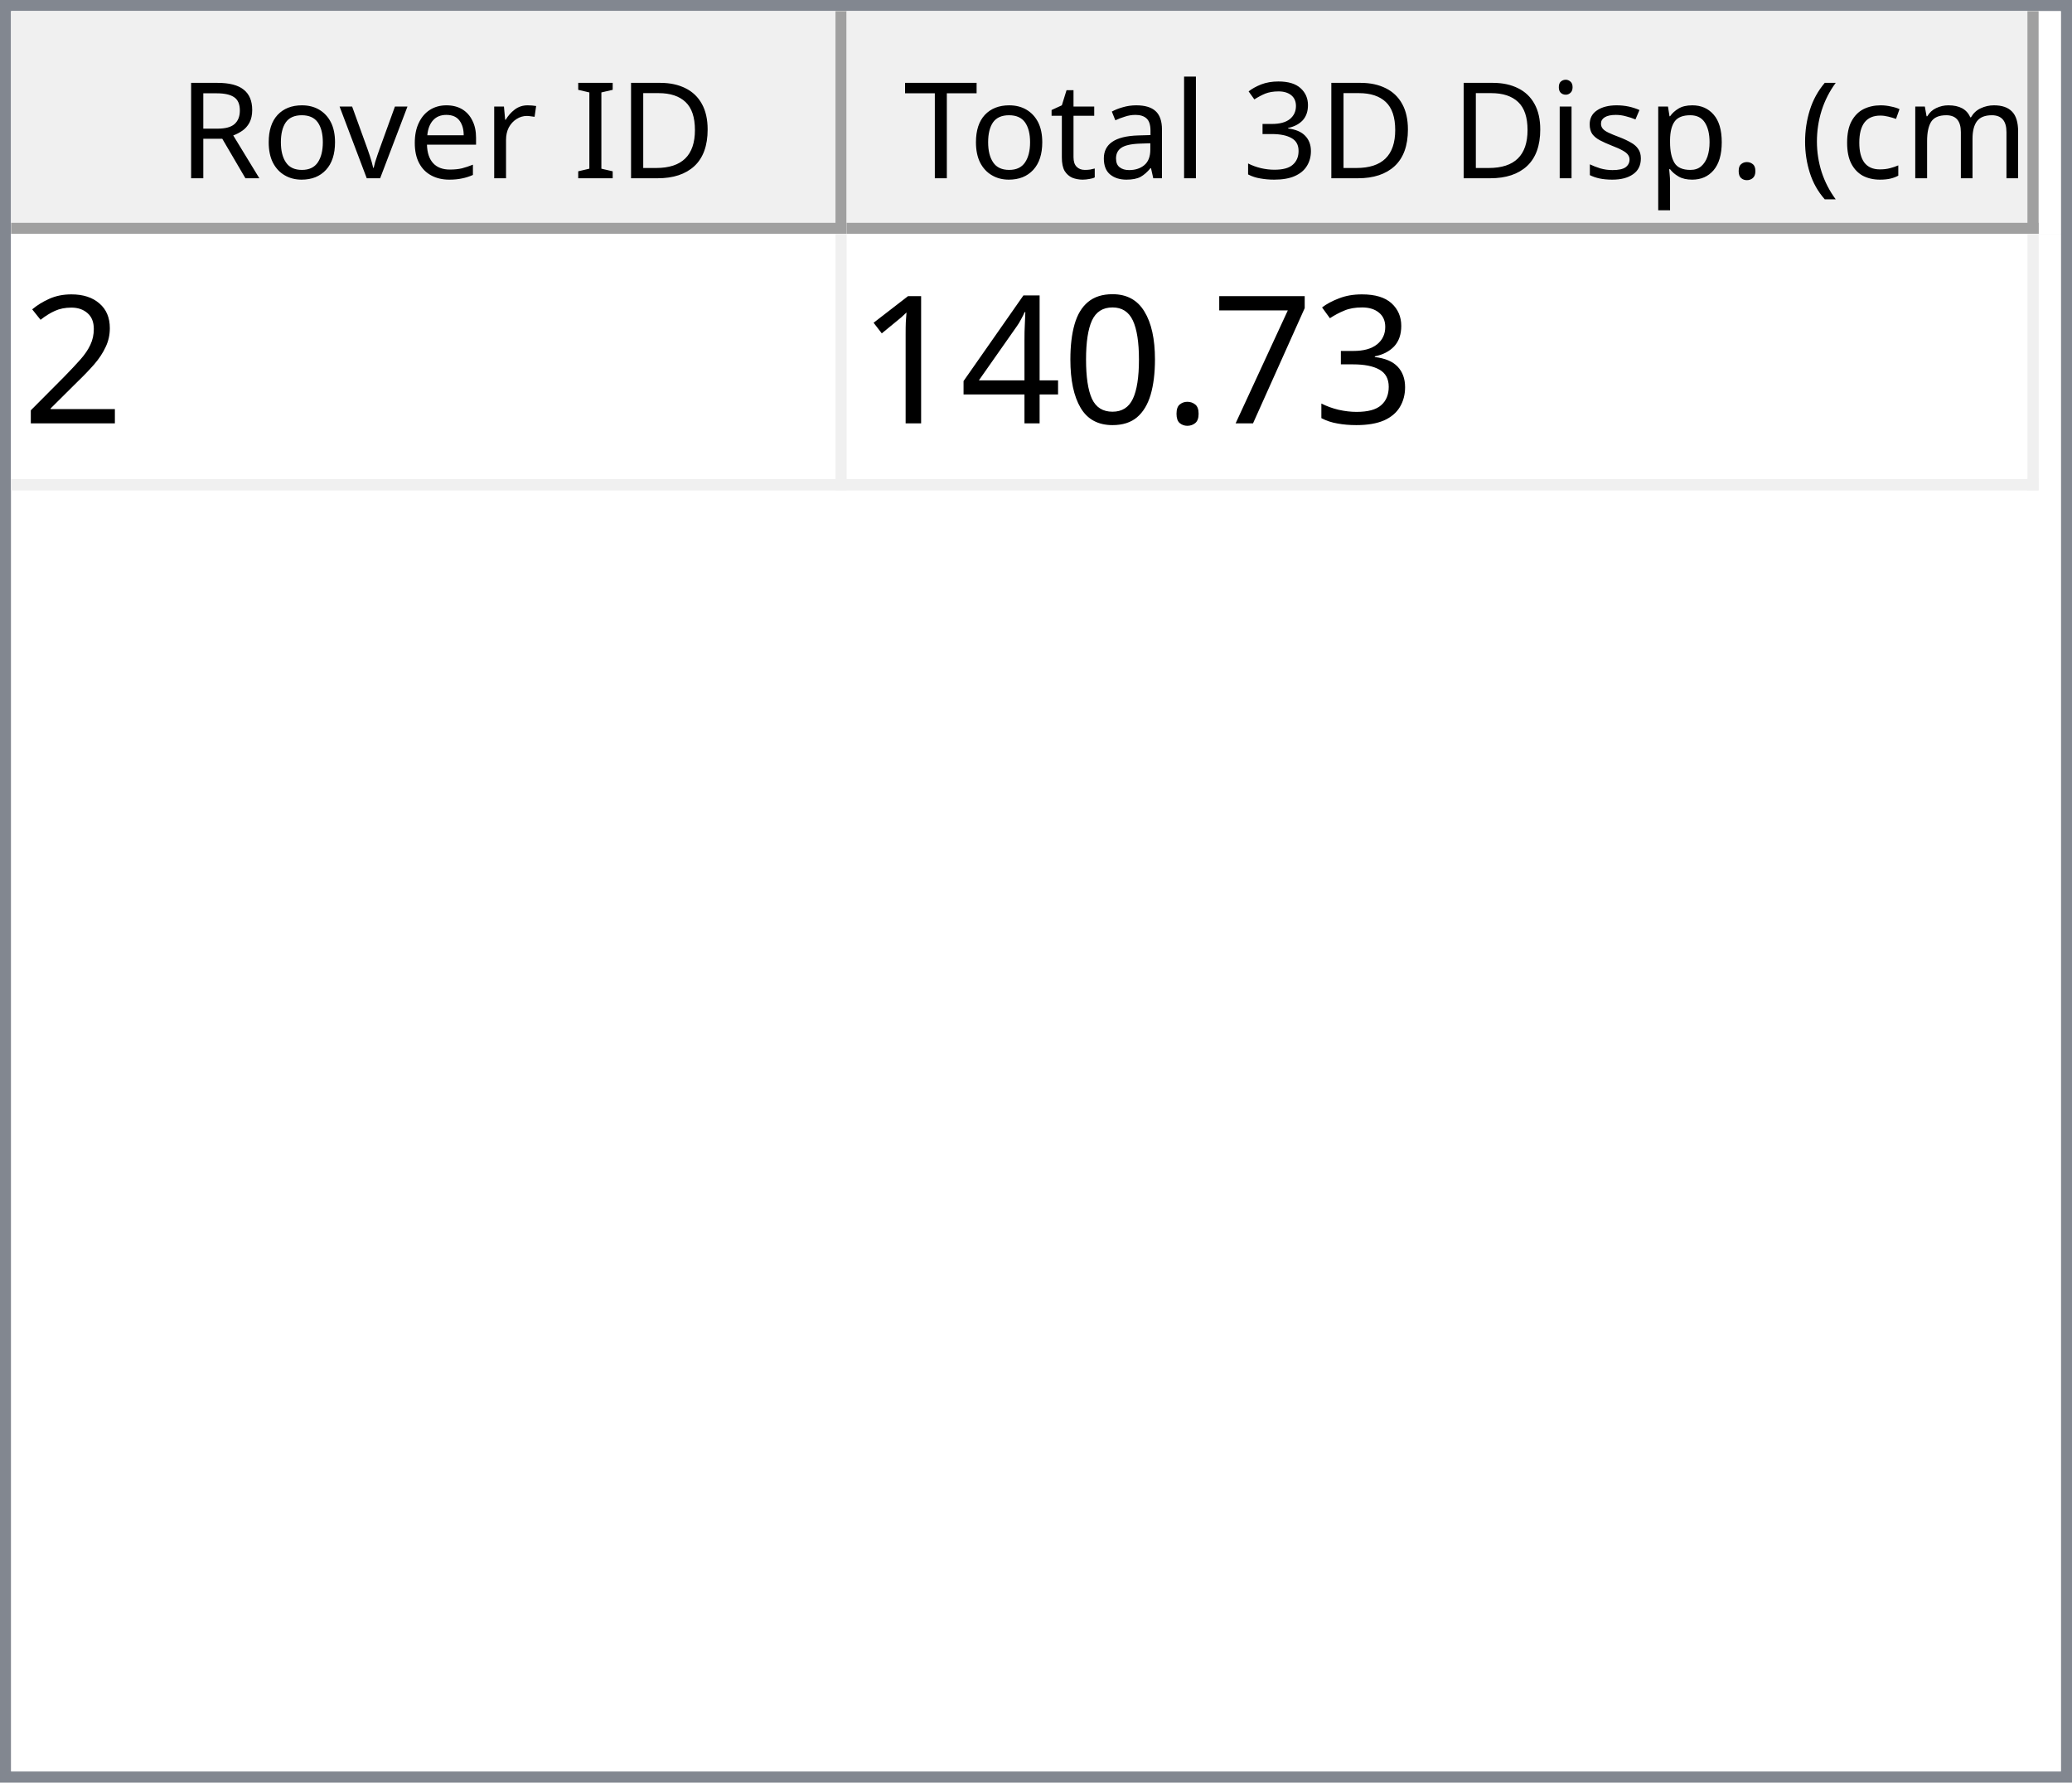
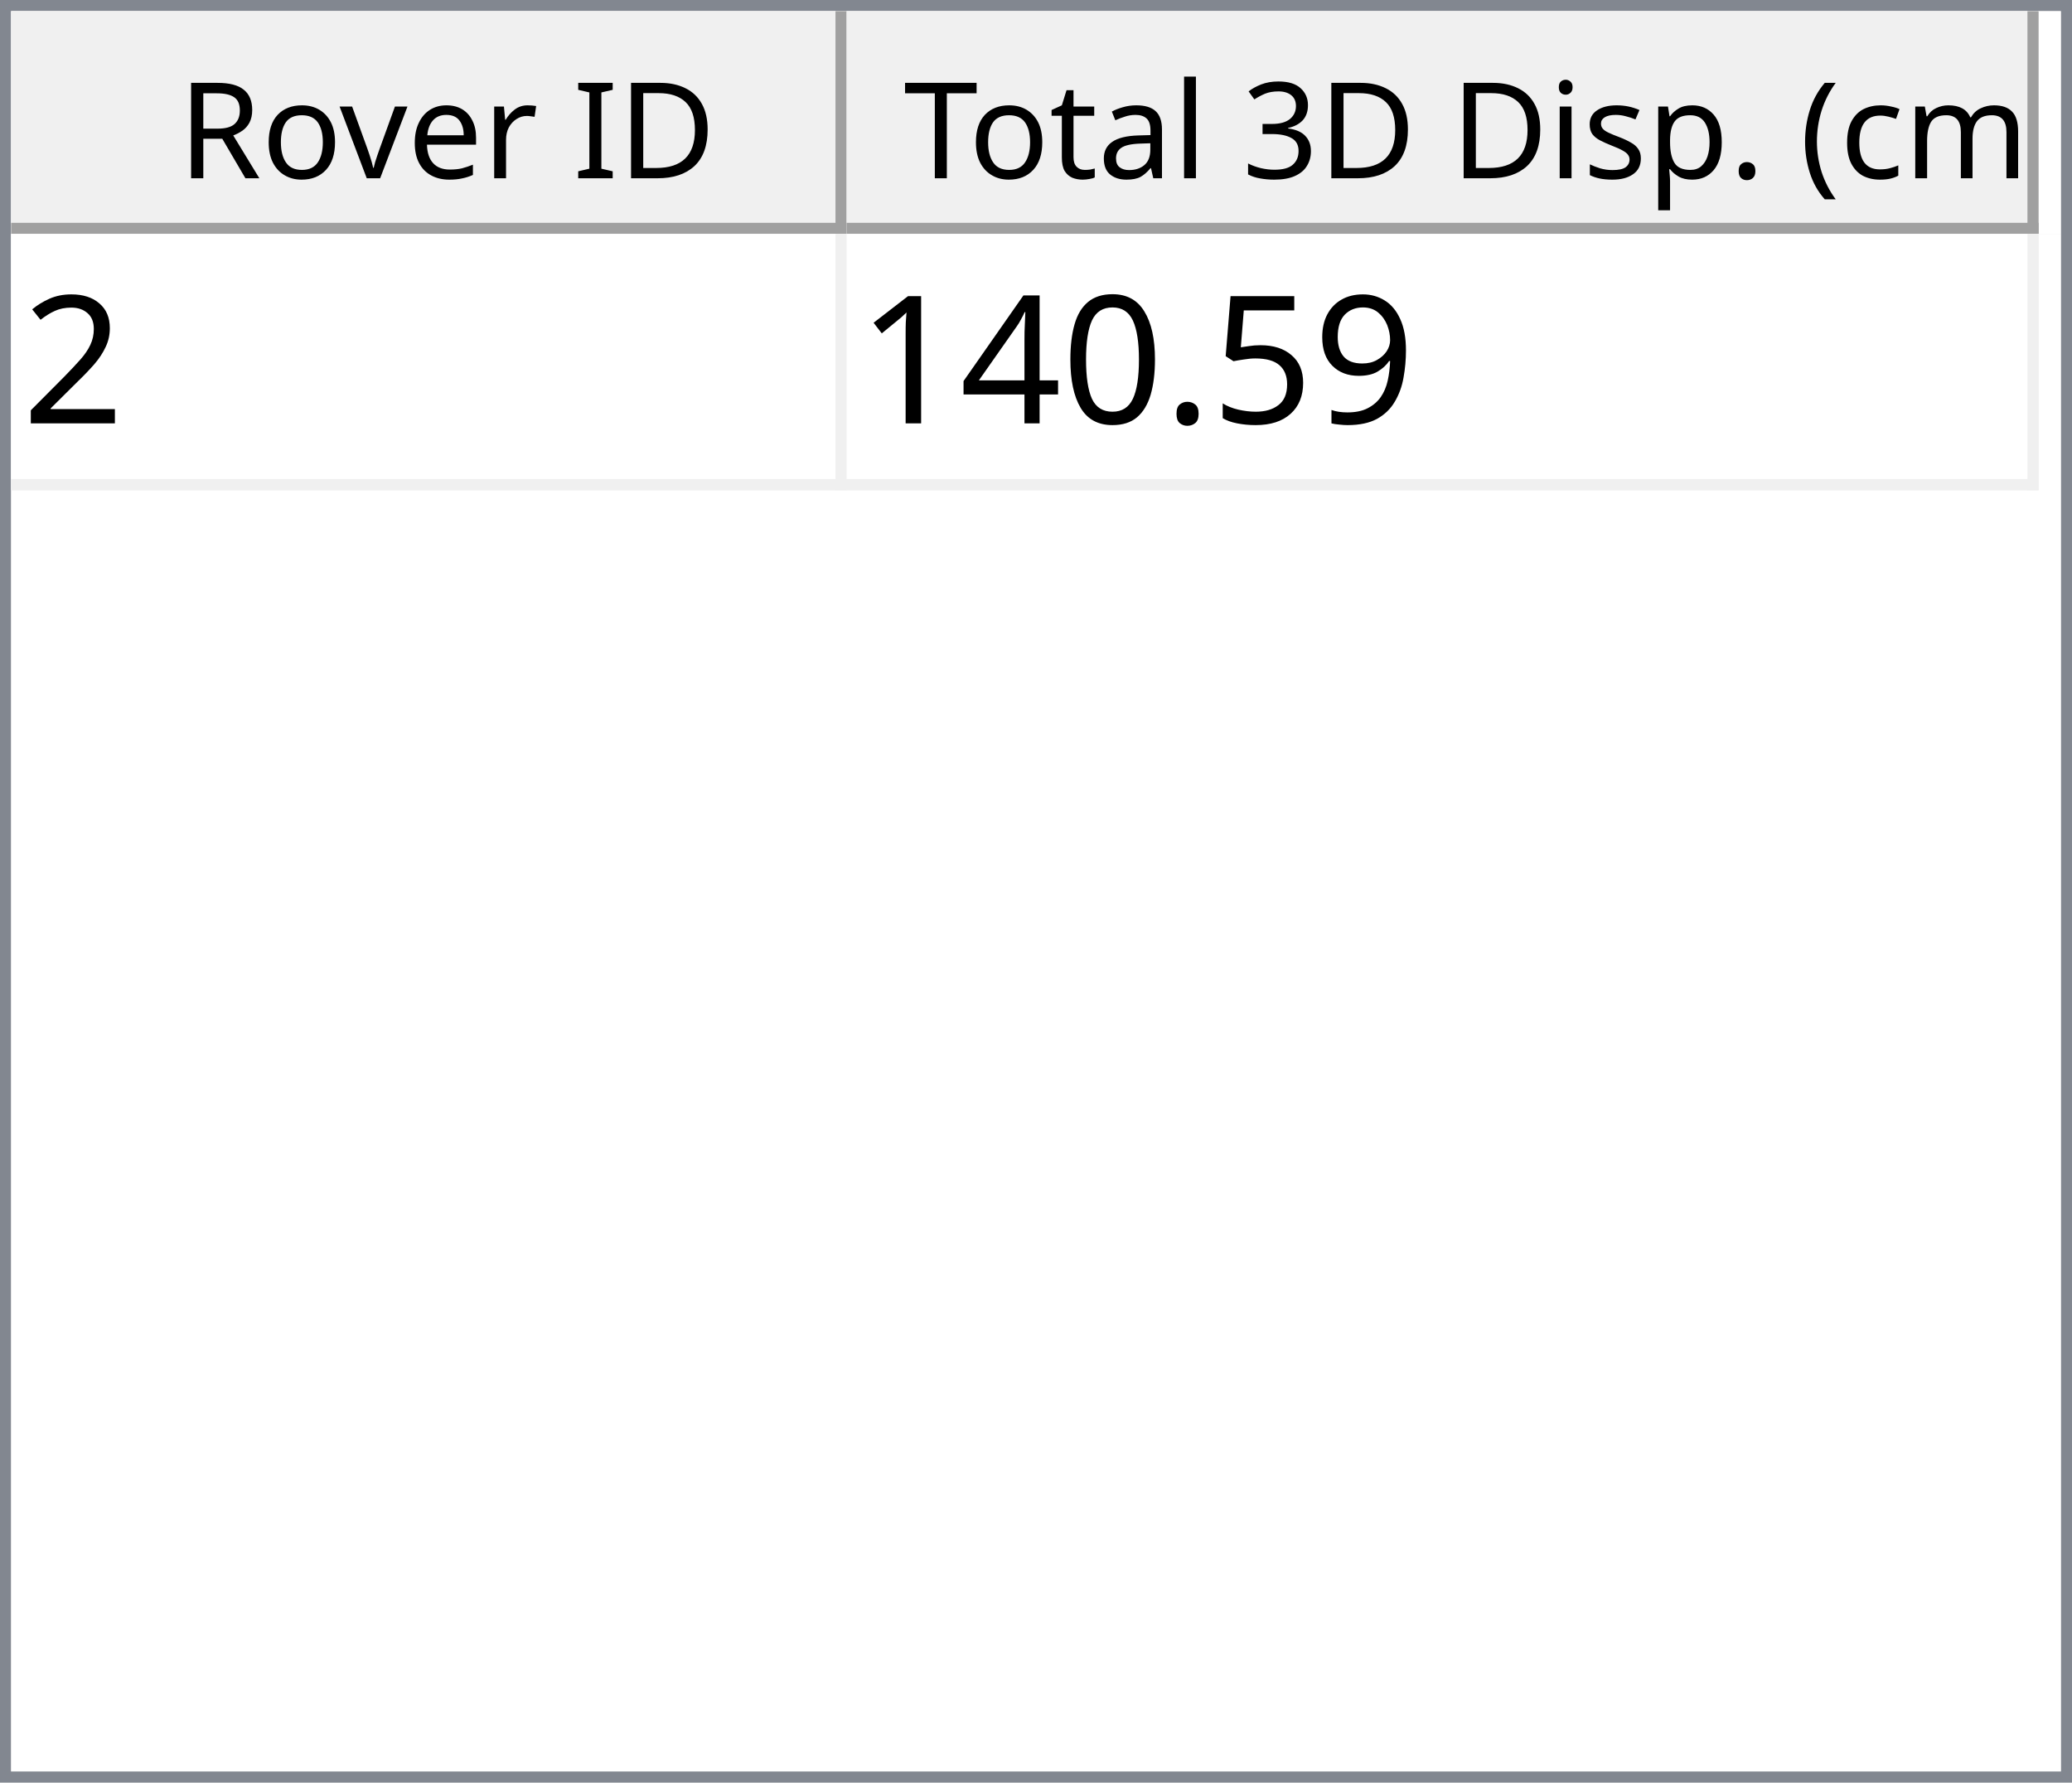
<svg xmlns="http://www.w3.org/2000/svg" style="fill-opacity:1; color-rendering:auto; color-interpolation:auto; text-rendering:auto; stroke:black; stroke-linecap:square; stroke-miterlimit:10; shape-rendering:auto; stroke-opacity:1; fill:black; stroke-dasharray:none; font-weight:normal; stroke-width:1; font-family:'Dialog'; font-style:normal; stroke-linejoin:miter; font-size:12px; stroke-dashoffset:0; image-rendering:auto;" width="186" height="160">
  <defs id="genericDefs" />
  <g>
    <defs id="defs1">
      <clipPath clipPathUnits="userSpaceOnUse" id="clipPath1">
        <path d="M0 0 L186 0 L186 160 L0 160 L0 0 Z" />
      </clipPath>
      <clipPath clipPathUnits="userSpaceOnUse" id="clipPath2">
        <path d="M0 0 L0 160 L186 160 L186 0 Z" />
      </clipPath>
      <clipPath clipPathUnits="userSpaceOnUse" id="clipPath3">
        <path d="M0 0 L0 20 L184 20 L184 0 Z" />
      </clipPath>
      <clipPath clipPathUnits="userSpaceOnUse" id="clipPath4">
        <path d="M0 0 L0 20 L75 20 L75 0 Z" />
      </clipPath>
      <clipPath clipPathUnits="userSpaceOnUse" id="clipPath5">
        <path d="M1 1 L1 19 L74 19 L74 1 Z" />
      </clipPath>
      <clipPath clipPathUnits="userSpaceOnUse" id="clipPath6">
        <path d="M0 0 L0 18 L73 18 L73 0 Z" />
      </clipPath>
      <clipPath clipPathUnits="userSpaceOnUse" id="clipPath7">
        <path d="M-0.5 -0.5 L-0.5 19.5 L74.5 19.5 L74.5 -0.5 Z" />
      </clipPath>
      <clipPath clipPathUnits="userSpaceOnUse" id="clipPath8">
        <path d="M0 0 L0 20 L107 20 L107 0 Z" />
      </clipPath>
      <clipPath clipPathUnits="userSpaceOnUse" id="clipPath9">
        <path d="M1 1 L1 19 L106 19 L106 1 Z" />
      </clipPath>
      <clipPath clipPathUnits="userSpaceOnUse" id="clipPath10">
        <path d="M0 0 L0 18 L105 18 L105 0 Z" />
      </clipPath>
      <clipPath clipPathUnits="userSpaceOnUse" id="clipPath11">
        <path d="M-0.5 -0.5 L-0.5 19.5 L106.5 19.5 L106.5 -0.5 Z" />
      </clipPath>
      <clipPath clipPathUnits="userSpaceOnUse" id="clipPath12">
        <path d="M0 0 L0 138 L184 138 L184 0 Z" />
      </clipPath>
      <clipPath clipPathUnits="userSpaceOnUse" id="clipPath13">
        <path d="M0 0 L0 23 L182 23 L182 0 Z" />
      </clipPath>
      <clipPath clipPathUnits="userSpaceOnUse" id="clipPath14">
        <path d="M-0.5 -0.5 L-0.5 22.5 L181.5 22.5 L181.5 -0.5 Z" />
      </clipPath>
      <clipPath clipPathUnits="userSpaceOnUse" id="clipPath15">
        <path d="M0 0 L0 22 L74 22 L74 0 Z" />
      </clipPath>
      <clipPath clipPathUnits="userSpaceOnUse" id="clipPath16">
        <path d="M0 0 L0 22 L106 22 L106 0 Z" />
      </clipPath>
      <font horiz-adv-x="64.551" id="font1">
        <font-face ascent="107.91" descent="25.098" units-per-em="100" style="font-style:normal; font-family:Segoe UI; font-weight:normal;" />
        <missing-glyph horiz-adv-x="64.551" d="M8.109 0 L8.109 68.266 L56.453 68.266 L56.453 0 L8.109 0 ZM15.328 7.234 L49.219 7.234 L49.219 61.031 L15.328 61.031 L15.328 7.234 Z" />
        <glyph unicode="D" horiz-adv-x="70.117" d="M9.188 0 L9.188 70.016 L28.516 70.016 Q65.531 70.016 65.531 35.891 Q65.531 19.672 55.25 9.836 Q44.969 0 27.734 0 L9.188 0 ZM17.391 62.594 L17.391 7.422 L27.828 7.422 Q41.609 7.422 49.273 14.797 Q56.938 22.172 56.938 35.688 Q56.938 62.594 28.328 62.594 L17.391 62.594 Z" />
        <glyph unicode="I" horiz-adv-x="26.611" d="M17.391 0 L9.188 0 L9.188 70.016 L17.391 70.016 L17.391 0 Z" />
        <glyph unicode=" " horiz-adv-x="27.393" d="" />
        <glyph unicode="r" horiz-adv-x="34.766" d="M34.188 41.891 Q32.078 43.5 28.125 43.5 Q23 43.5 19.555 38.672 Q16.109 33.844 16.109 25.484 L16.109 0 L8.109 0 L8.109 50 L16.109 50 L16.109 39.703 L16.312 39.703 Q18.016 44.969 21.531 47.922 Q25.047 50.875 29.391 50.875 Q32.516 50.875 34.188 50.203 L34.188 41.891 Z" />
        <glyph unicode="e" horiz-adv-x="52.295" d="M48.297 23 L12.984 23 Q13.188 14.656 17.484 10.109 Q21.781 5.562 29.297 5.562 Q37.75 5.562 44.828 11.141 L44.828 3.609 Q38.234 -1.172 27.391 -1.172 Q16.797 -1.172 10.742 5.641 Q4.688 12.453 4.688 24.812 Q4.688 36.469 11.305 43.82 Q17.922 51.172 27.734 51.172 Q37.547 51.172 42.922 44.828 Q48.297 38.484 48.297 27.203 L48.297 23 ZM40.094 29.781 Q40.047 36.719 36.75 40.578 Q33.453 44.438 27.594 44.438 Q21.922 44.438 17.969 40.383 Q14.016 36.328 13.094 29.781 L40.094 29.781 Z" />
        <glyph unicode="v" horiz-adv-x="47.9" d="M47.406 50 L27.484 0 L19.625 0 L0.688 50 L9.469 50 L22.172 13.672 Q23.578 9.672 23.922 6.688 L24.125 6.688 Q24.609 10.453 25.688 13.484 L38.969 50 L47.406 50 Z" />
        <glyph unicode="o" horiz-adv-x="58.594" d="M29 -1.172 Q17.922 -1.172 11.305 5.836 Q4.688 12.844 4.688 24.422 Q4.688 37.016 11.57 44.094 Q18.453 51.172 30.172 51.172 Q41.359 51.172 47.633 44.289 Q53.906 37.406 53.906 25.203 Q53.906 13.234 47.141 6.031 Q40.375 -1.172 29 -1.172 ZM29.594 44.438 Q21.875 44.438 17.383 39.188 Q12.891 33.938 12.891 24.703 Q12.891 15.828 17.43 10.695 Q21.969 5.562 29.594 5.562 Q37.359 5.562 41.531 10.594 Q45.703 15.625 45.703 24.906 Q45.703 34.281 41.531 39.359 Q37.359 44.438 29.594 44.438 Z" />
        <glyph unicode="R" horiz-adv-x="59.814" d="M59.375 0 L49.609 0 L37.891 19.625 Q36.281 22.359 34.766 24.289 Q33.25 26.219 31.664 27.438 Q30.078 28.656 28.25 29.219 Q26.422 29.781 24.125 29.781 L17.391 29.781 L17.391 0 L9.188 0 L9.188 70.016 L30.078 70.016 Q34.672 70.016 38.555 68.867 Q42.438 67.719 45.289 65.375 Q48.141 63.031 49.758 59.547 Q51.375 56.062 51.375 51.375 Q51.375 47.703 50.273 44.656 Q49.172 41.609 47.148 39.211 Q45.125 36.812 42.266 35.133 Q39.406 33.453 35.844 32.516 L35.844 32.328 Q37.594 31.547 38.891 30.547 Q40.188 29.547 41.359 28.18 Q42.531 26.812 43.68 25.078 Q44.828 23.344 46.234 21.047 L59.375 0 ZM17.391 62.594 L17.391 37.203 L28.516 37.203 Q31.594 37.203 34.203 38.133 Q36.812 39.062 38.719 40.797 Q40.625 42.531 41.703 45.047 Q42.781 47.562 42.781 50.688 Q42.781 56.297 39.141 59.445 Q35.5 62.594 28.609 62.594 L17.391 62.594 Z" />
        <glyph unicode=")" horiz-adv-x="30.176" d="M8.297 -15.922 L1.172 -15.922 Q16.406 2.344 16.406 26.812 Q16.406 51.469 1.078 70.016 L8.297 70.016 Q23.531 52.156 23.531 26.703 Q23.531 1.375 8.297 -15.922 Z" />
        <glyph unicode="m" horiz-adv-x="86.133" d="M79.109 0 L71.094 0 L71.094 28.719 Q71.094 37.016 68.531 40.727 Q65.969 44.438 59.906 44.438 Q54.781 44.438 51.195 39.75 Q47.609 35.062 47.609 28.516 L47.609 0 L39.594 0 L39.594 29.688 Q39.594 44.438 28.219 44.438 Q22.953 44.438 19.531 40.016 Q16.109 35.594 16.109 28.516 L16.109 0 L8.109 0 L8.109 50 L16.109 50 L16.109 42.094 L16.312 42.094 Q21.625 51.172 31.844 51.172 Q36.969 51.172 40.773 48.312 Q44.578 45.453 46 40.828 Q51.562 51.172 62.594 51.172 Q79.109 51.172 79.109 30.812 L79.109 0 Z" />
        <glyph unicode="c" horiz-adv-x="46.191" d="M42.188 2.297 Q36.422 -1.172 28.516 -1.172 Q17.828 -1.172 11.258 5.789 Q4.688 12.75 4.688 23.828 Q4.688 36.188 11.766 43.68 Q18.844 51.172 30.672 51.172 Q37.25 51.172 42.281 48.734 L42.281 40.531 Q36.719 44.438 30.375 44.438 Q22.703 44.438 17.797 38.945 Q12.891 33.453 12.891 24.516 Q12.891 15.719 17.508 10.641 Q22.125 5.562 29.891 5.562 Q36.422 5.562 42.188 9.906 L42.188 2.297 Z" />
        <glyph unicode="(" horiz-adv-x="30.176" d="M29.109 -15.922 L21.969 -15.922 Q6.844 1.375 6.844 26.703 Q6.844 52.156 21.969 70.016 L29.203 70.016 Q13.875 51.469 13.875 26.812 Q13.875 2.344 29.109 -15.922 Z" />
        <glyph unicode="." horiz-adv-x="21.68" d="M10.891 -1.078 Q8.641 -1.078 7.055 0.539 Q5.469 2.156 5.469 4.391 Q5.469 6.641 7.055 8.273 Q8.641 9.906 10.891 9.906 Q13.188 9.906 14.797 8.273 Q16.406 6.641 16.406 4.391 Q16.406 2.156 14.797 0.539 Q13.188 -1.078 10.891 -1.078 Z" />
        <glyph unicode="p" horiz-adv-x="58.789" d="M16.312 7.234 L16.109 7.234 L16.109 -23 L8.109 -23 L8.109 50 L16.109 50 L16.109 41.219 L16.312 41.219 Q22.219 51.172 33.594 51.172 Q43.266 51.172 48.688 44.461 Q54.109 37.75 54.109 26.469 Q54.109 13.922 48 6.375 Q41.891 -1.172 31.297 -1.172 Q21.578 -1.172 16.312 7.234 ZM16.109 27.391 L16.109 20.406 Q16.109 14.203 20.141 9.883 Q24.172 5.562 30.375 5.562 Q37.641 5.562 41.773 11.133 Q45.906 16.703 45.906 26.609 Q45.906 34.969 42.047 39.703 Q38.188 44.438 31.594 44.438 Q24.609 44.438 20.359 39.578 Q16.109 34.719 16.109 27.391 Z" />
        <glyph unicode="s" horiz-adv-x="42.432" d="M5.078 1.812 L5.078 10.406 Q11.625 5.562 19.484 5.562 Q30.031 5.562 30.031 12.594 Q30.031 14.594 29.125 15.992 Q28.219 17.391 26.68 18.461 Q25.141 19.531 23.07 20.383 Q21 21.234 18.609 22.172 Q15.281 23.484 12.766 24.828 Q10.25 26.172 8.57 27.859 Q6.891 29.547 6.031 31.695 Q5.172 33.844 5.172 36.719 Q5.172 40.234 6.789 42.945 Q8.406 45.656 11.086 47.484 Q13.766 49.312 17.211 50.242 Q20.656 51.172 24.312 51.172 Q30.812 51.172 35.938 48.922 L35.938 40.828 Q30.422 44.438 23.25 44.438 Q21 44.438 19.195 43.922 Q17.391 43.406 16.094 42.477 Q14.797 41.547 14.086 40.258 Q13.375 38.969 13.375 37.406 Q13.375 35.453 14.086 34.133 Q14.797 32.812 16.164 31.789 Q17.531 30.766 19.484 29.938 Q21.438 29.109 23.922 28.125 Q27.25 26.859 29.883 25.516 Q32.516 24.172 34.375 22.484 Q36.234 20.797 37.234 18.602 Q38.234 16.406 38.234 13.375 Q38.234 9.672 36.602 6.938 Q34.969 4.203 32.234 2.398 Q29.5 0.594 25.93 -0.289 Q22.359 -1.172 18.453 -1.172 Q10.75 -1.172 5.078 1.812 Z" />
        <glyph unicode="i" horiz-adv-x="24.219" d="M12.203 62.703 Q10.062 62.703 8.547 64.164 Q7.031 65.625 7.031 67.875 Q7.031 70.125 8.547 71.609 Q10.062 73.094 12.203 73.094 Q14.406 73.094 15.945 71.609 Q17.484 70.125 17.484 67.875 Q17.484 65.719 15.945 64.211 Q14.406 62.703 12.203 62.703 ZM16.109 0 L8.109 0 L8.109 50 L16.109 50 L16.109 0 Z" />
        <glyph unicode="3" horiz-adv-x="53.906" d="M46.531 19.828 Q46.531 15.094 44.75 11.211 Q42.969 7.328 39.719 4.57 Q36.469 1.812 31.93 0.297 Q27.391 -1.219 21.922 -1.219 Q11.922 -1.219 6 2.594 L6 11.188 Q13.094 5.609 22.219 5.609 Q25.875 5.609 28.828 6.539 Q31.781 7.469 33.906 9.227 Q36.031 10.984 37.18 13.477 Q38.328 15.969 38.328 19.094 Q38.328 32.812 18.797 32.812 L12.984 32.812 L12.984 39.594 L18.5 39.594 Q35.797 39.594 35.797 52.484 Q35.797 64.406 22.609 64.406 Q15.188 64.406 8.688 59.422 L8.688 67.188 Q15.375 71.188 24.609 71.188 Q29 71.188 32.57 69.969 Q36.141 68.75 38.68 66.555 Q41.219 64.359 42.609 61.281 Q44 58.203 44 54.5 Q44 40.672 30.031 36.719 L30.031 36.531 Q33.594 36.141 36.625 34.797 Q39.656 33.453 41.852 31.305 Q44.047 29.156 45.289 26.25 Q46.531 23.344 46.531 19.828 Z" />
        <glyph unicode="l" horiz-adv-x="24.219" d="M16.109 0 L8.109 0 L8.109 74.031 L16.109 74.031 L16.109 0 Z" />
        <glyph unicode="a" horiz-adv-x="50.879" d="M43.891 0 L35.891 0 L35.891 7.812 L35.688 7.812 Q30.469 -1.172 20.312 -1.172 Q12.844 -1.172 8.617 2.781 Q4.391 6.734 4.391 13.281 Q4.391 27.297 20.906 29.594 L35.891 31.688 Q35.891 44.438 25.594 44.438 Q16.547 44.438 9.281 38.281 L9.281 46.484 Q16.656 51.172 26.266 51.172 Q43.891 51.172 43.891 32.516 L43.891 0 ZM35.891 25.297 L23.828 23.641 Q18.266 22.859 15.43 20.875 Q12.594 18.891 12.594 13.875 Q12.594 10.203 15.211 7.883 Q17.828 5.562 22.172 5.562 Q28.125 5.562 32.008 9.742 Q35.891 13.922 35.891 20.312 L35.891 25.297 Z" />
        <glyph unicode="t" horiz-adv-x="33.887" d="M31.297 0.484 Q28.469 -1.078 23.828 -1.078 Q10.688 -1.078 10.688 13.578 L10.688 43.172 L2.094 43.172 L2.094 50 L10.688 50 L10.688 62.203 L18.703 64.797 L18.703 50 L31.297 50 L31.297 43.172 L18.703 43.172 L18.703 14.984 Q18.703 9.969 20.414 7.82 Q22.125 5.672 26.078 5.672 Q29.109 5.672 31.297 7.328 L31.297 0.484 Z" />
        <glyph unicode="T" horiz-adv-x="52.393" d="M50.594 62.594 L30.375 62.594 L30.375 0 L22.172 0 L22.172 62.594 L2 62.594 L2 70.016 L50.594 70.016 L50.594 62.594 Z" />
      </font>
      <font horiz-adv-x="75.0" id="font2">
        <font-face ascent="100.537" descent="21.973" units-per-em="100" style="font-style:normal; font-family:sans-serif; font-weight:normal;" />
        <missing-glyph horiz-adv-x="75.0" d="M12.5 0 L12.5 62.5 L62.5 62.5 L62.5 0 L12.5 0 ZM14.062 1.562 L60.938 1.562 L60.938 60.938 L14.062 60.938 L14.062 1.562 Z" />
        <glyph unicode="2" horiz-adv-x="55.615" d="M50.344 8.453 L50.344 0 L3.031 0 Q2.938 3.172 4.047 6.109 Q5.859 10.938 9.836 15.625 Q13.812 20.312 21.344 26.469 Q33.016 36.031 37.117 41.625 Q41.219 47.219 41.219 52.203 Q41.219 57.422 37.477 61.008 Q33.734 64.594 27.734 64.594 Q21.391 64.594 17.578 60.789 Q13.766 56.984 13.719 50.25 L4.688 51.172 Q5.609 61.281 11.664 66.578 Q17.719 71.875 27.938 71.875 Q38.234 71.875 44.242 66.164 Q50.25 60.453 50.25 52 Q50.25 47.703 48.492 43.555 Q46.734 39.406 42.656 34.812 Q38.578 30.219 29.109 22.219 Q21.188 15.578 18.945 13.211 Q16.703 10.844 15.234 8.453 L50.344 8.453 Z" />
-         <glyph unicode="3" horiz-adv-x="55.615" d="M4.203 18.891 L12.984 20.062 Q14.5 12.594 18.141 9.297 Q21.781 6 27 6 Q33.203 6 37.477 10.297 Q41.75 14.594 41.75 20.953 Q41.75 27 37.797 30.93 Q33.844 34.859 27.734 34.859 Q25.25 34.859 21.531 33.891 L22.516 41.609 Q23.391 41.5 23.922 41.5 Q29.547 41.5 34.039 44.43 Q38.531 47.359 38.531 53.469 Q38.531 58.297 35.258 61.477 Q31.984 64.656 26.812 64.656 Q21.688 64.656 18.266 61.43 Q14.844 58.203 13.875 51.766 L5.078 53.328 Q6.688 62.156 12.398 67.016 Q18.109 71.875 26.609 71.875 Q32.469 71.875 37.398 69.359 Q42.328 66.844 44.945 62.5 Q47.562 58.156 47.562 53.266 Q47.562 48.641 45.07 44.828 Q42.578 41.016 37.703 38.766 Q44.047 37.312 47.562 32.695 Q51.078 28.078 51.078 21.141 Q51.078 11.766 44.242 5.25 Q37.406 -1.266 26.953 -1.266 Q17.531 -1.266 11.305 4.352 Q5.078 9.969 4.203 18.891 Z" />
-         <glyph unicode="7" horiz-adv-x="55.615" d="M4.734 62.203 L4.734 70.656 L51.078 70.656 L51.078 63.812 Q44.234 56.547 37.523 44.484 Q30.812 32.422 27.156 19.672 Q24.516 10.688 23.781 0 L14.75 0 Q14.891 8.453 18.062 20.414 Q21.234 32.375 27.172 43.484 Q33.109 54.594 39.797 62.203 L4.734 62.203 Z" />
+         <glyph unicode="9" horiz-adv-x="55.615" d="M5.469 16.547 L13.922 17.328 Q14.984 11.375 18.016 8.688 Q21.047 6 25.781 6 Q29.828 6 32.883 7.859 Q35.938 9.719 37.891 12.82 Q39.844 15.922 41.164 21.195 Q42.484 26.469 42.484 31.938 Q42.484 32.516 42.438 33.688 Q39.797 29.5 35.234 26.883 Q30.672 24.266 25.344 24.266 Q16.453 24.266 10.305 30.711 Q4.156 37.156 4.156 47.703 Q4.156 58.594 10.578 65.234 Q17 71.875 26.656 71.875 Q33.641 71.875 39.43 68.117 Q45.219 64.359 48.219 57.398 Q51.219 50.438 51.219 37.25 Q51.219 23.531 48.242 15.406 Q45.266 7.281 39.383 3.031 Q33.5 -1.219 25.594 -1.219 Q17.188 -1.219 11.867 3.445 Q6.547 8.109 5.469 16.547 ZM41.453 48.141 Q41.453 55.719 37.43 60.156 Q33.406 64.594 27.734 64.594 Q21.875 64.594 17.531 59.812 Q13.188 55.031 13.188 47.406 Q13.188 40.578 17.312 36.305 Q21.438 32.031 27.484 32.031 Q33.594 32.031 37.523 36.305 Q41.453 40.578 41.453 48.141 Z" />
+         <glyph unicode="5" horiz-adv-x="55.615" d="M4.156 18.75 L13.375 19.531 Q14.406 12.797 18.141 9.398 Q21.875 6 27.156 6 Q33.5 6 37.891 10.789 Q42.281 15.578 42.281 23.484 Q42.281 31 38.062 35.352 Q33.844 39.703 27 39.703 Q22.75 39.703 19.336 37.773 Q15.922 35.844 13.969 32.766 L5.719 33.844 L12.641 70.609 L48.25 70.609 L48.25 62.203 L19.672 62.203 L15.828 42.969 Q22.266 47.469 29.344 47.469 Q38.719 47.469 45.164 40.969 Q51.609 34.469 51.609 24.266 Q51.609 14.547 45.953 7.469 Q39.062 -1.219 27.156 -1.219 Q17.391 -1.219 11.211 4.25 Q5.031 9.719 4.156 18.75 Z" />
        <glyph unicode="." horiz-adv-x="27.783" d="M9.078 0 L9.078 10.016 L19.094 10.016 L19.094 0 L9.078 0 Z" />
        <glyph unicode="0" horiz-adv-x="55.615" d="M4.156 35.297 Q4.156 48 6.766 55.742 Q9.375 63.484 14.523 67.68 Q19.672 71.875 27.484 71.875 Q33.25 71.875 37.594 69.555 Q41.938 67.234 44.773 62.867 Q47.609 58.5 49.219 52.227 Q50.828 45.953 50.828 35.297 Q50.828 22.703 48.242 14.969 Q45.656 7.234 40.508 3.008 Q35.359 -1.219 27.484 -1.219 Q17.141 -1.219 11.234 6.203 Q4.156 15.141 4.156 35.297 ZM13.188 35.297 Q13.188 17.672 17.312 11.836 Q21.438 6 27.484 6 Q33.547 6 37.672 11.859 Q41.797 17.719 41.797 35.297 Q41.797 52.984 37.672 58.789 Q33.547 64.594 27.391 64.594 Q21.344 64.594 17.719 59.469 Q13.188 52.938 13.188 35.297 Z" />
        <glyph unicode="4" horiz-adv-x="55.615" d="M32.328 0 L32.328 17.141 L1.266 17.141 L1.266 25.203 L33.938 71.578 L41.109 71.578 L41.109 25.203 L50.781 25.203 L50.781 17.141 L41.109 17.141 L41.109 0 L32.328 0 ZM32.328 25.203 L32.328 57.469 L9.906 25.203 L32.328 25.203 Z" />
        <glyph unicode="1" horiz-adv-x="55.615" d="M37.25 0 L28.469 0 L28.469 56 Q25.297 52.984 20.141 49.953 Q14.984 46.922 10.891 45.406 L10.891 53.906 Q18.266 57.375 23.781 62.305 Q29.297 67.234 31.594 71.875 L37.25 71.875 L37.25 0 Z" />
      </font>
    </defs>
    <g style="fill:white; stroke:white;">
      <rect x="0" y="0" width="186" style="clip-path:url(#clipPath1); stroke:none;" height="160" />
    </g>
    <g style="fill:white; text-rendering:optimizeSpeed; color-rendering:optimizeSpeed; image-rendering:optimizeSpeed; shape-rendering:crispEdges; stroke:white; color-interpolation:sRGB;">
      <rect x="0" width="186" height="160" y="0" style="stroke:none;" />
      <path style="stroke:none;" d="M0 160 L186 160 L186 0 L0 0 Z" />
    </g>
    <g style="fill:rgb(240,240,240); font-family:'Segoe UI'; stroke:rgb(240,240,240);">
      <rect x="0" y="0" width="186" style="clip-path:url(#clipPath2); stroke:none;" height="160" />
    </g>
    <g style="fill:rgb(130,135,144); font-family:'Segoe UI'; stroke:rgb(130,135,144);">
      <path d="M0 0 L186 0 L186 160 L0 160 L0 0 ZM1 1 L185 1 L185 159 L1 159 L1 1 Z" style="fill-rule:evenodd; clip-path:url(#clipPath2); stroke:none;" />
    </g>
    <g style="fill:white; font-family:'Segoe UI'; stroke:white;" transform="translate(1,1)">
      <rect x="0" y="0" width="184" style="clip-path:url(#clipPath3); stroke:none;" height="20" />
    </g>
    <g style="fill:rgb(240,240,240); font-family:'Segoe UI'; stroke:rgb(240,240,240);" transform="translate(1,1)">
      <rect x="0" y="0" width="75" style="clip-path:url(#clipPath4); stroke:none;" height="20" />
    </g>
    <g style="font-family:'Segoe UI';" transform="translate(2,2)">
      <text x="14" xml:space="preserve" y="14" style="clip-path:url(#clipPath6); stroke:none;">Rover ID</text>
    </g>
    <g style="fill:rgb(160,160,160); font-family:'Segoe UI'; stroke:rgb(160,160,160); stroke-linejoin:bevel;" transform="translate(1.5,1.5)">
      <line x1="74" x2="74" y1="0" style="fill:none; clip-path:url(#clipPath7);" y2="19" />
    </g>
    <g style="fill:rgb(160,160,160); font-family:'Segoe UI'; stroke:rgb(160,160,160); stroke-linejoin:bevel;" transform="matrix(1,0,0,1,1,1) translate(0.5,0.5)">
      <line x1="0" x2="74" y1="19" style="fill:none; clip-path:url(#clipPath7);" y2="19" />
    </g>
    <g style="fill:rgb(240,240,240); font-family:'Segoe UI'; stroke:rgb(240,240,240);" transform="translate(76,1)">
      <rect x="0" y="0" width="107" style="clip-path:url(#clipPath8); stroke:none;" height="20" />
    </g>
    <g style="font-family:'Segoe UI';" transform="translate(77,2)">
      <text x="1" xml:space="preserve" y="14" style="clip-path:url(#clipPath10); stroke:none;"> Total 3D Disp. (cm)</text>
    </g>
    <g style="fill:rgb(160,160,160); font-family:'Segoe UI'; stroke:rgb(160,160,160); stroke-linejoin:bevel;" transform="translate(76.5,1.5)">
      <line x1="106" x2="106" y1="0" style="fill:none; clip-path:url(#clipPath11);" y2="19" />
    </g>
    <g style="fill:rgb(160,160,160); font-family:'Segoe UI'; stroke:rgb(160,160,160); stroke-linejoin:bevel;" transform="matrix(1,0,0,1,76,1) translate(0.5,0.5)">
      <line x1="0" x2="106" y1="19" style="fill:none; clip-path:url(#clipPath11);" y2="19" />
    </g>
    <g style="fill:white; font-family:'Segoe UI'; stroke:white;" transform="translate(1,21)">
      <rect x="0" y="0" width="184" style="clip-path:url(#clipPath12); stroke:none;" height="138" />
    </g>
    <g style="fill:rgb(240,240,240); font-size:16px; font-family:sans-serif; stroke:rgb(240,240,240);" transform="translate(1,21)">
      <rect x="0" y="0" width="182" style="clip-path:url(#clipPath13); stroke:none;" height="23" />
      <line transform="translate(0.5,0.5)" x1="0" x2="181" y1="22" style="clip-path:url(#clipPath14); fill:none; stroke-linejoin:bevel;" y2="22" />
    </g>
    <g transform="matrix(1,0,0,1,1,21) translate(0.5,0.5)" style="fill:rgb(240,240,240); font-size:16px; font-family:sans-serif; stroke:rgb(240,240,240); stroke-linejoin:bevel;">
      <line x1="74" x2="74" y1="0" style="fill:none; clip-path:url(#clipPath14);" y2="22" />
    </g>
    <g transform="matrix(1,0,0,1,1,21) translate(0.5,0.5)" style="fill:rgb(240,240,240); font-size:16px; font-family:sans-serif; stroke:rgb(240,240,240); stroke-linejoin:bevel;">
      <line x1="181" x2="181" y1="0" style="fill:none; clip-path:url(#clipPath14);" y2="22" />
    </g>
    <g style="fill:white; font-size:16px; font-family:sans-serif; stroke:white;" transform="matrix(1,0,0,1,1,21)">
      <rect x="0" y="0" width="74" style="clip-path:url(#clipPath15); stroke:none;" height="22" />
      <text x="1" y="17" style="fill:black; clip-path:url(#clipPath15); stroke:none;" xml:space="preserve">2</text>
    </g>
    <g style="fill:white; font-size:16px; font-family:sans-serif; stroke:white;" transform="matrix(1,0,0,1,1,21) translate(75,0)">
      <rect x="0" y="0" width="106" style="clip-path:url(#clipPath16); stroke:none;" height="22" />
-       <text x="1" y="17" style="fill:black; clip-path:url(#clipPath16); stroke:none;" xml:space="preserve">140.73</text>
+       <text x="1" y="17" style="fill:black; clip-path:url(#clipPath16); stroke:none;" xml:space="preserve">140.59</text>
    </g>
  </g>
</svg>
